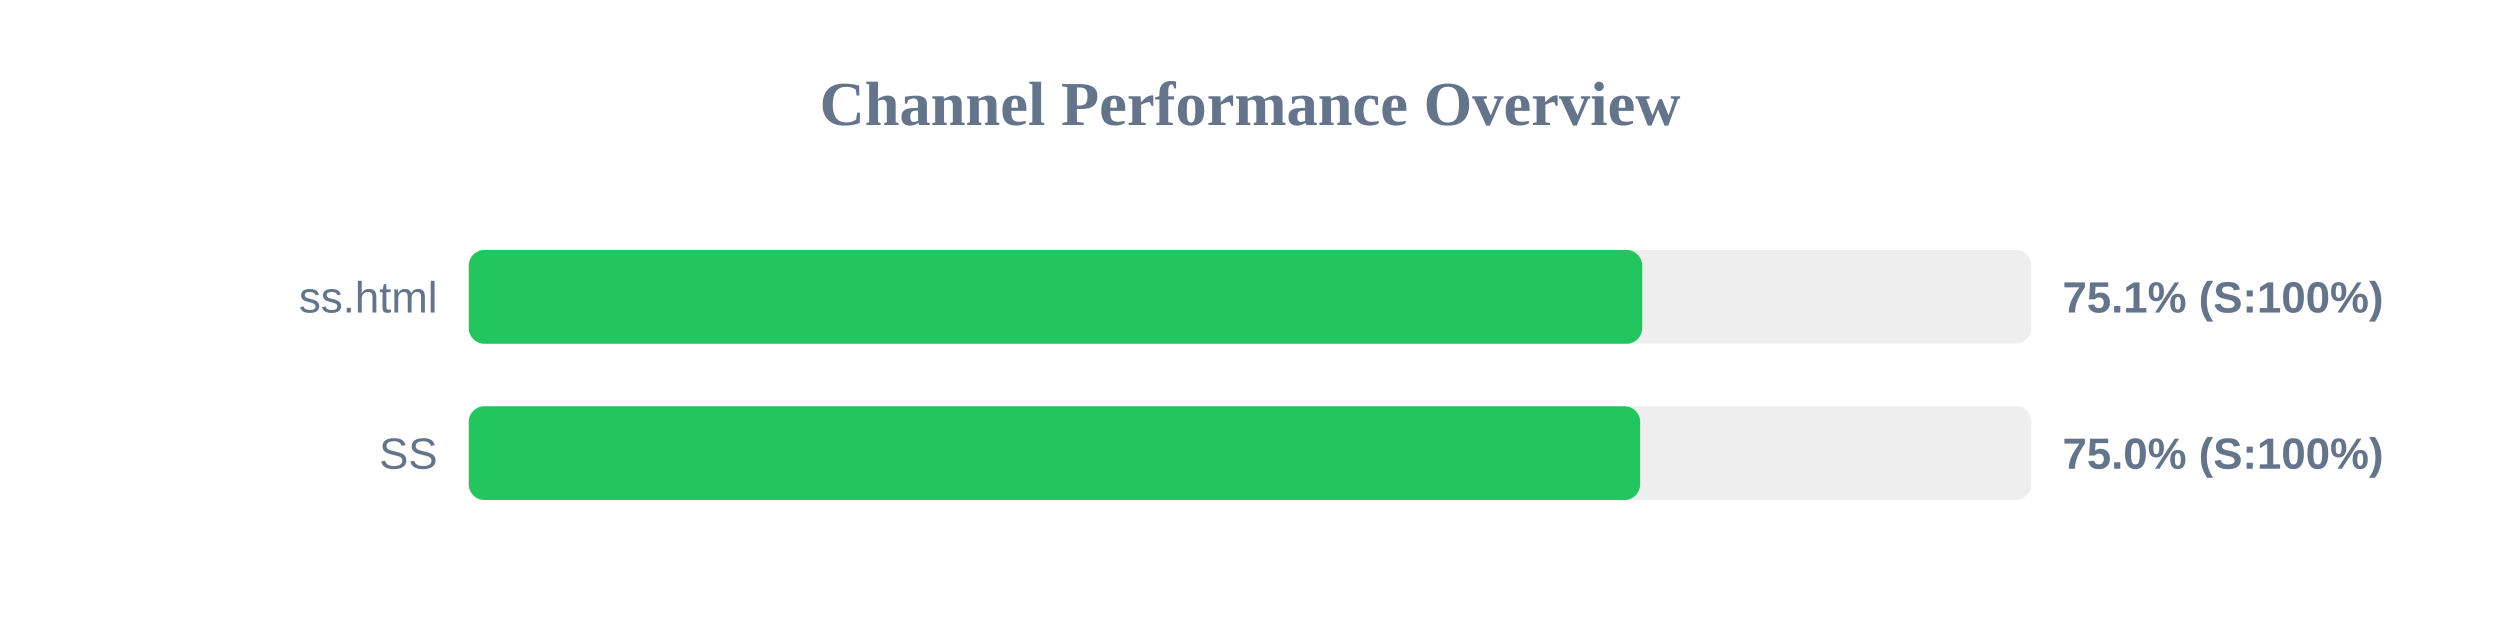
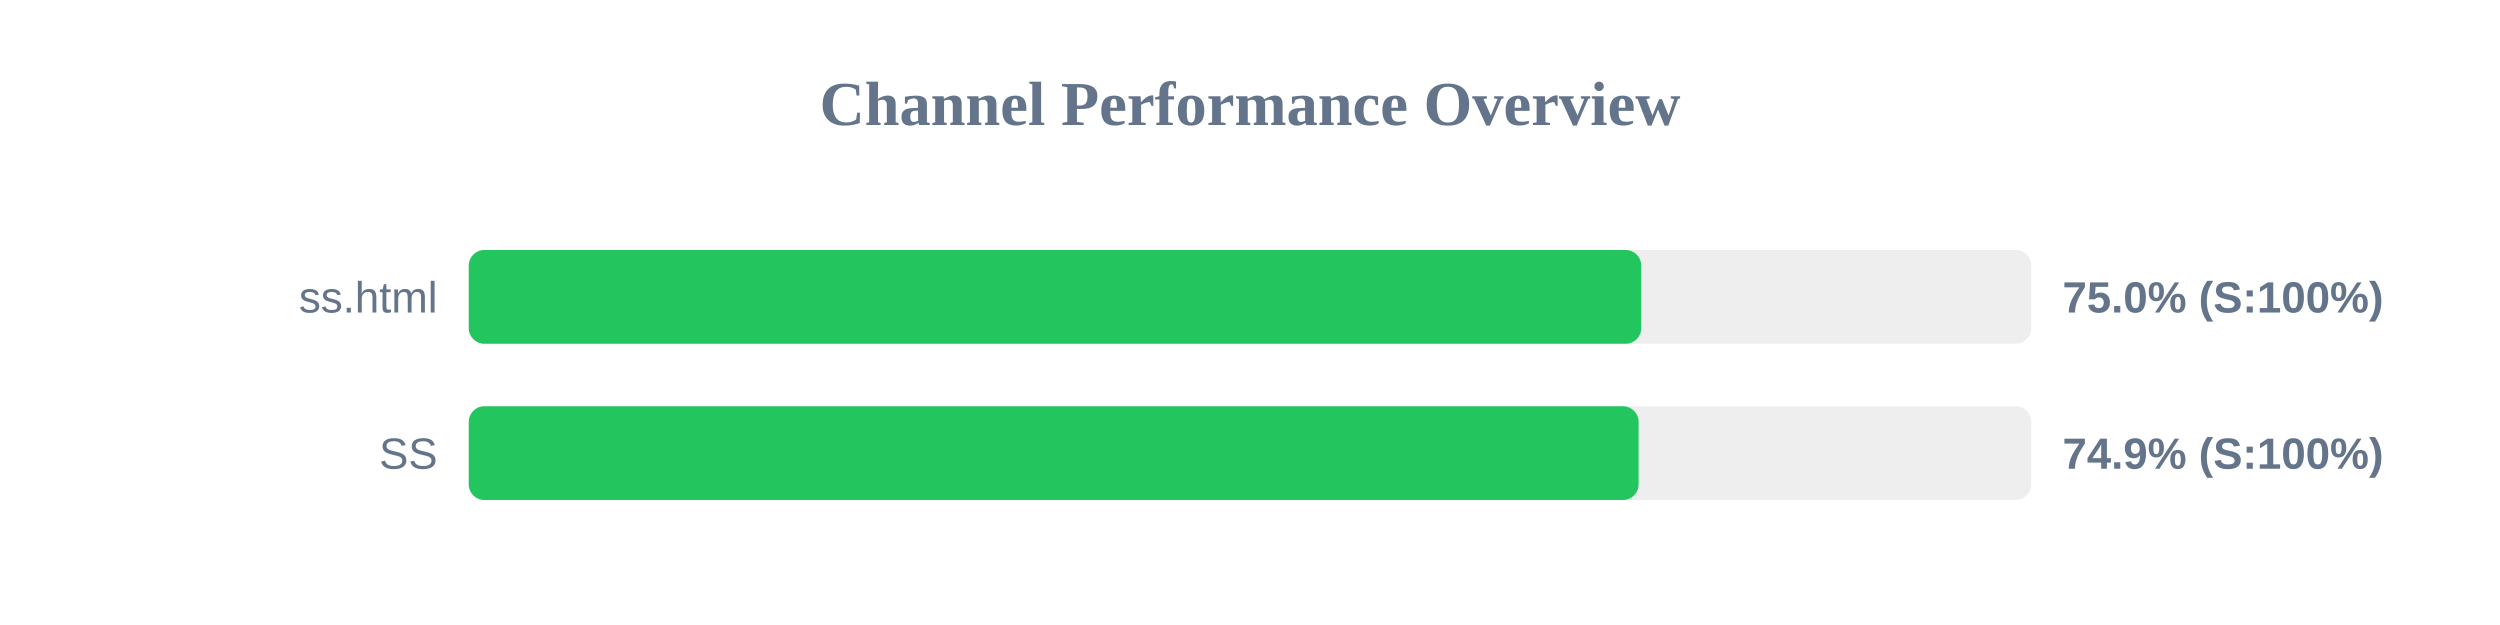
<svg xmlns="http://www.w3.org/2000/svg" width="800" height="200" version="1.1">
  <style>
        .row { font: 14px Arial; fill: #64748b; }
        .score { font: bold 14px Arial; fill: #64748b; }
    </style>
  <text x="400" y="40" text-anchor="middle" font-size="20px" font-weight="bold" fill="#64748b">Channel Performance Overview</text>
  <rect x="150" y="80" width="500" height="30" fill="#eee" rx="5" />
-   <rect x="150" y="80" width="375.5" height="30" fill="#22c55e" rx="5" />
+   <rect x="150" y="80" width="375.2" height="30" fill="#22c55e" rx="5" />
  <text x="140" y="100" text-anchor="end" class="row">ss.html</text>
-   <text x="660" y="100" text-anchor="start" class="score">75.1% (S:100%)</text>
+   <text x="660" y="100" text-anchor="start" class="score">75.0% (S:100%)</text>
  <rect x="150" y="130" width="500" height="30" fill="#eee" rx="5" />
-   <rect x="150" y="130" width="374.85" height="30" fill="#22c55e" rx="5" />
+   <rect x="150" y="130" width="374.35" height="30" fill="#22c55e" rx="5" />
  <text x="140" y="150" text-anchor="end" class="row">SS</text>
-   <text x="660" y="150" text-anchor="start" class="score">75.0% (S:100%)</text>
+   <text x="660" y="150" text-anchor="start" class="score">74.9% (S:100%)</text>
</svg>
